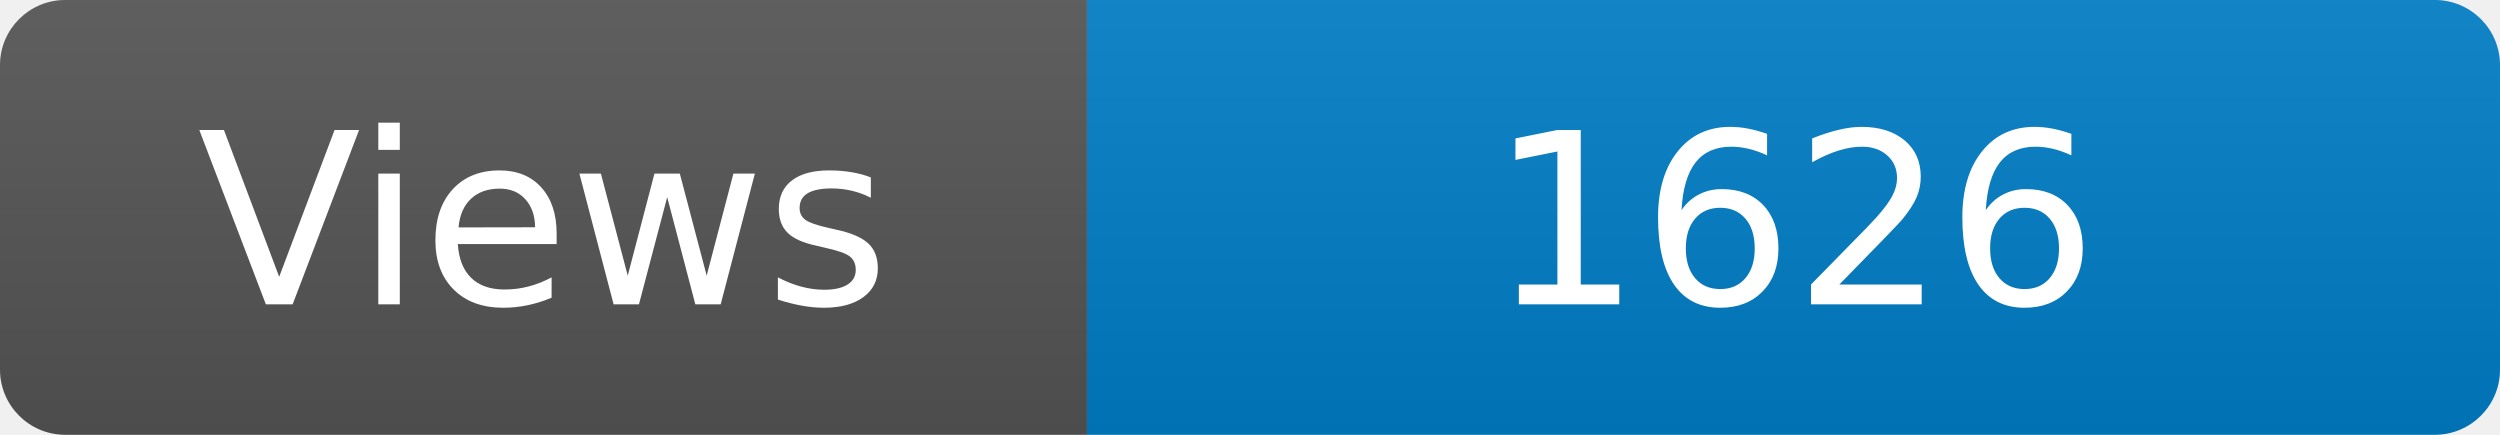
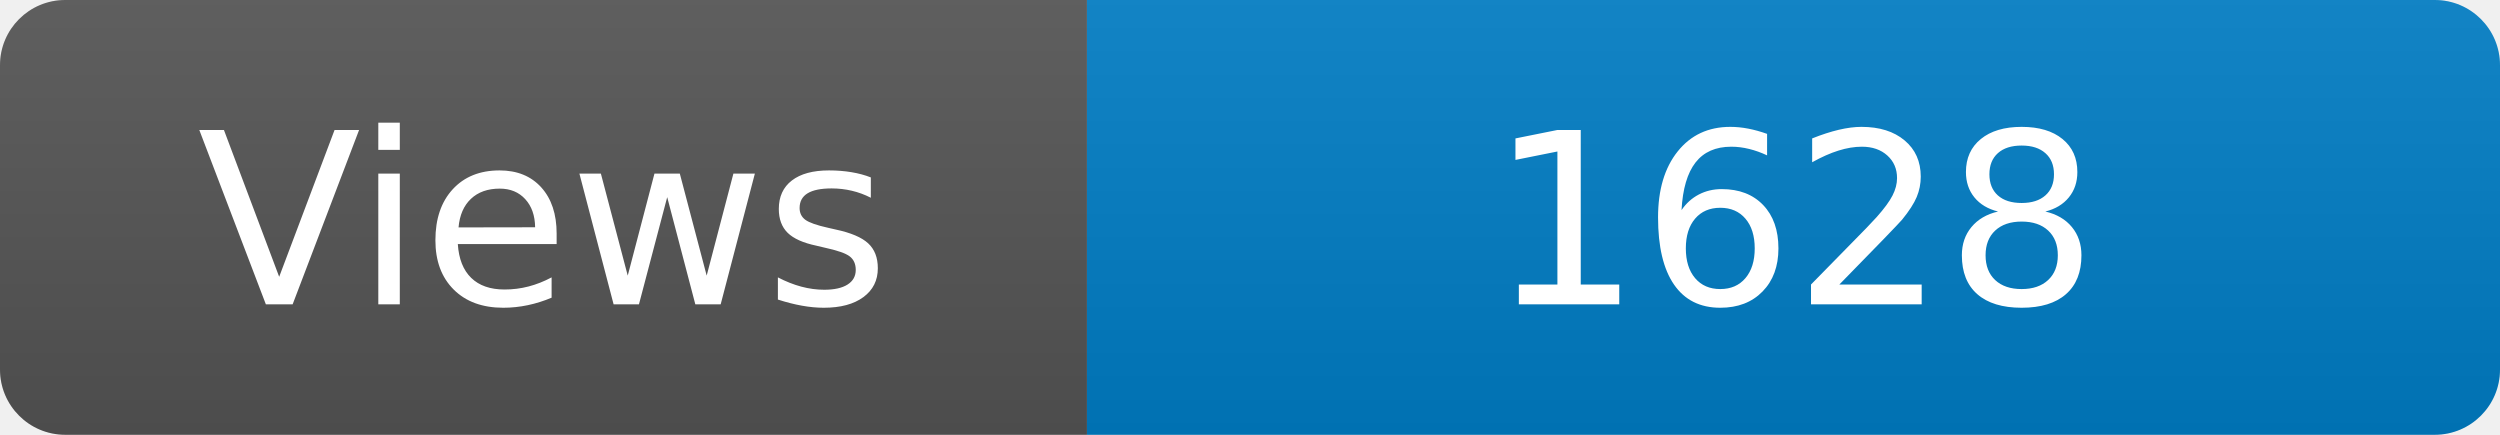
<svg xmlns="http://www.w3.org/2000/svg" width="115" height="20" role="img" aria-label="Maintained?: yes">
  <linearGradient id="s" x2="0" y2="100%">
    <stop offset="0" stop-color="#bbb" stop-opacity=".1" />
    <stop offset="1" stop-opacity=".1" />
  </linearGradient>
  <clipPath id="r">
    <rect width="115" height="20" rx="3" fill="#fff" />
  </clipPath>
  <g clip-path="url(#r)">
    <rect width="50" height="20" fill="#555" />
    <rect x="50" width="160" height="20" fill="#007ec6" />
    <rect width="115" height="20" fill="url(#s)" />
  </g>
  <g fill="#fff" text-anchor="middle" font-family="Verdana,Geneva,DejaVu Sans,sans-serif" font-size="110">
    <text x="250" y="140" transform="scale(.1)" fill="#fff">Views</text>
-     <text x="825" y="140" transform="scale(.1)" fill="#fff">1626</text>
+     <text x="825" y="140" transform="scale(.1)" fill="#fff">1628</text>
  </g>
</svg>
